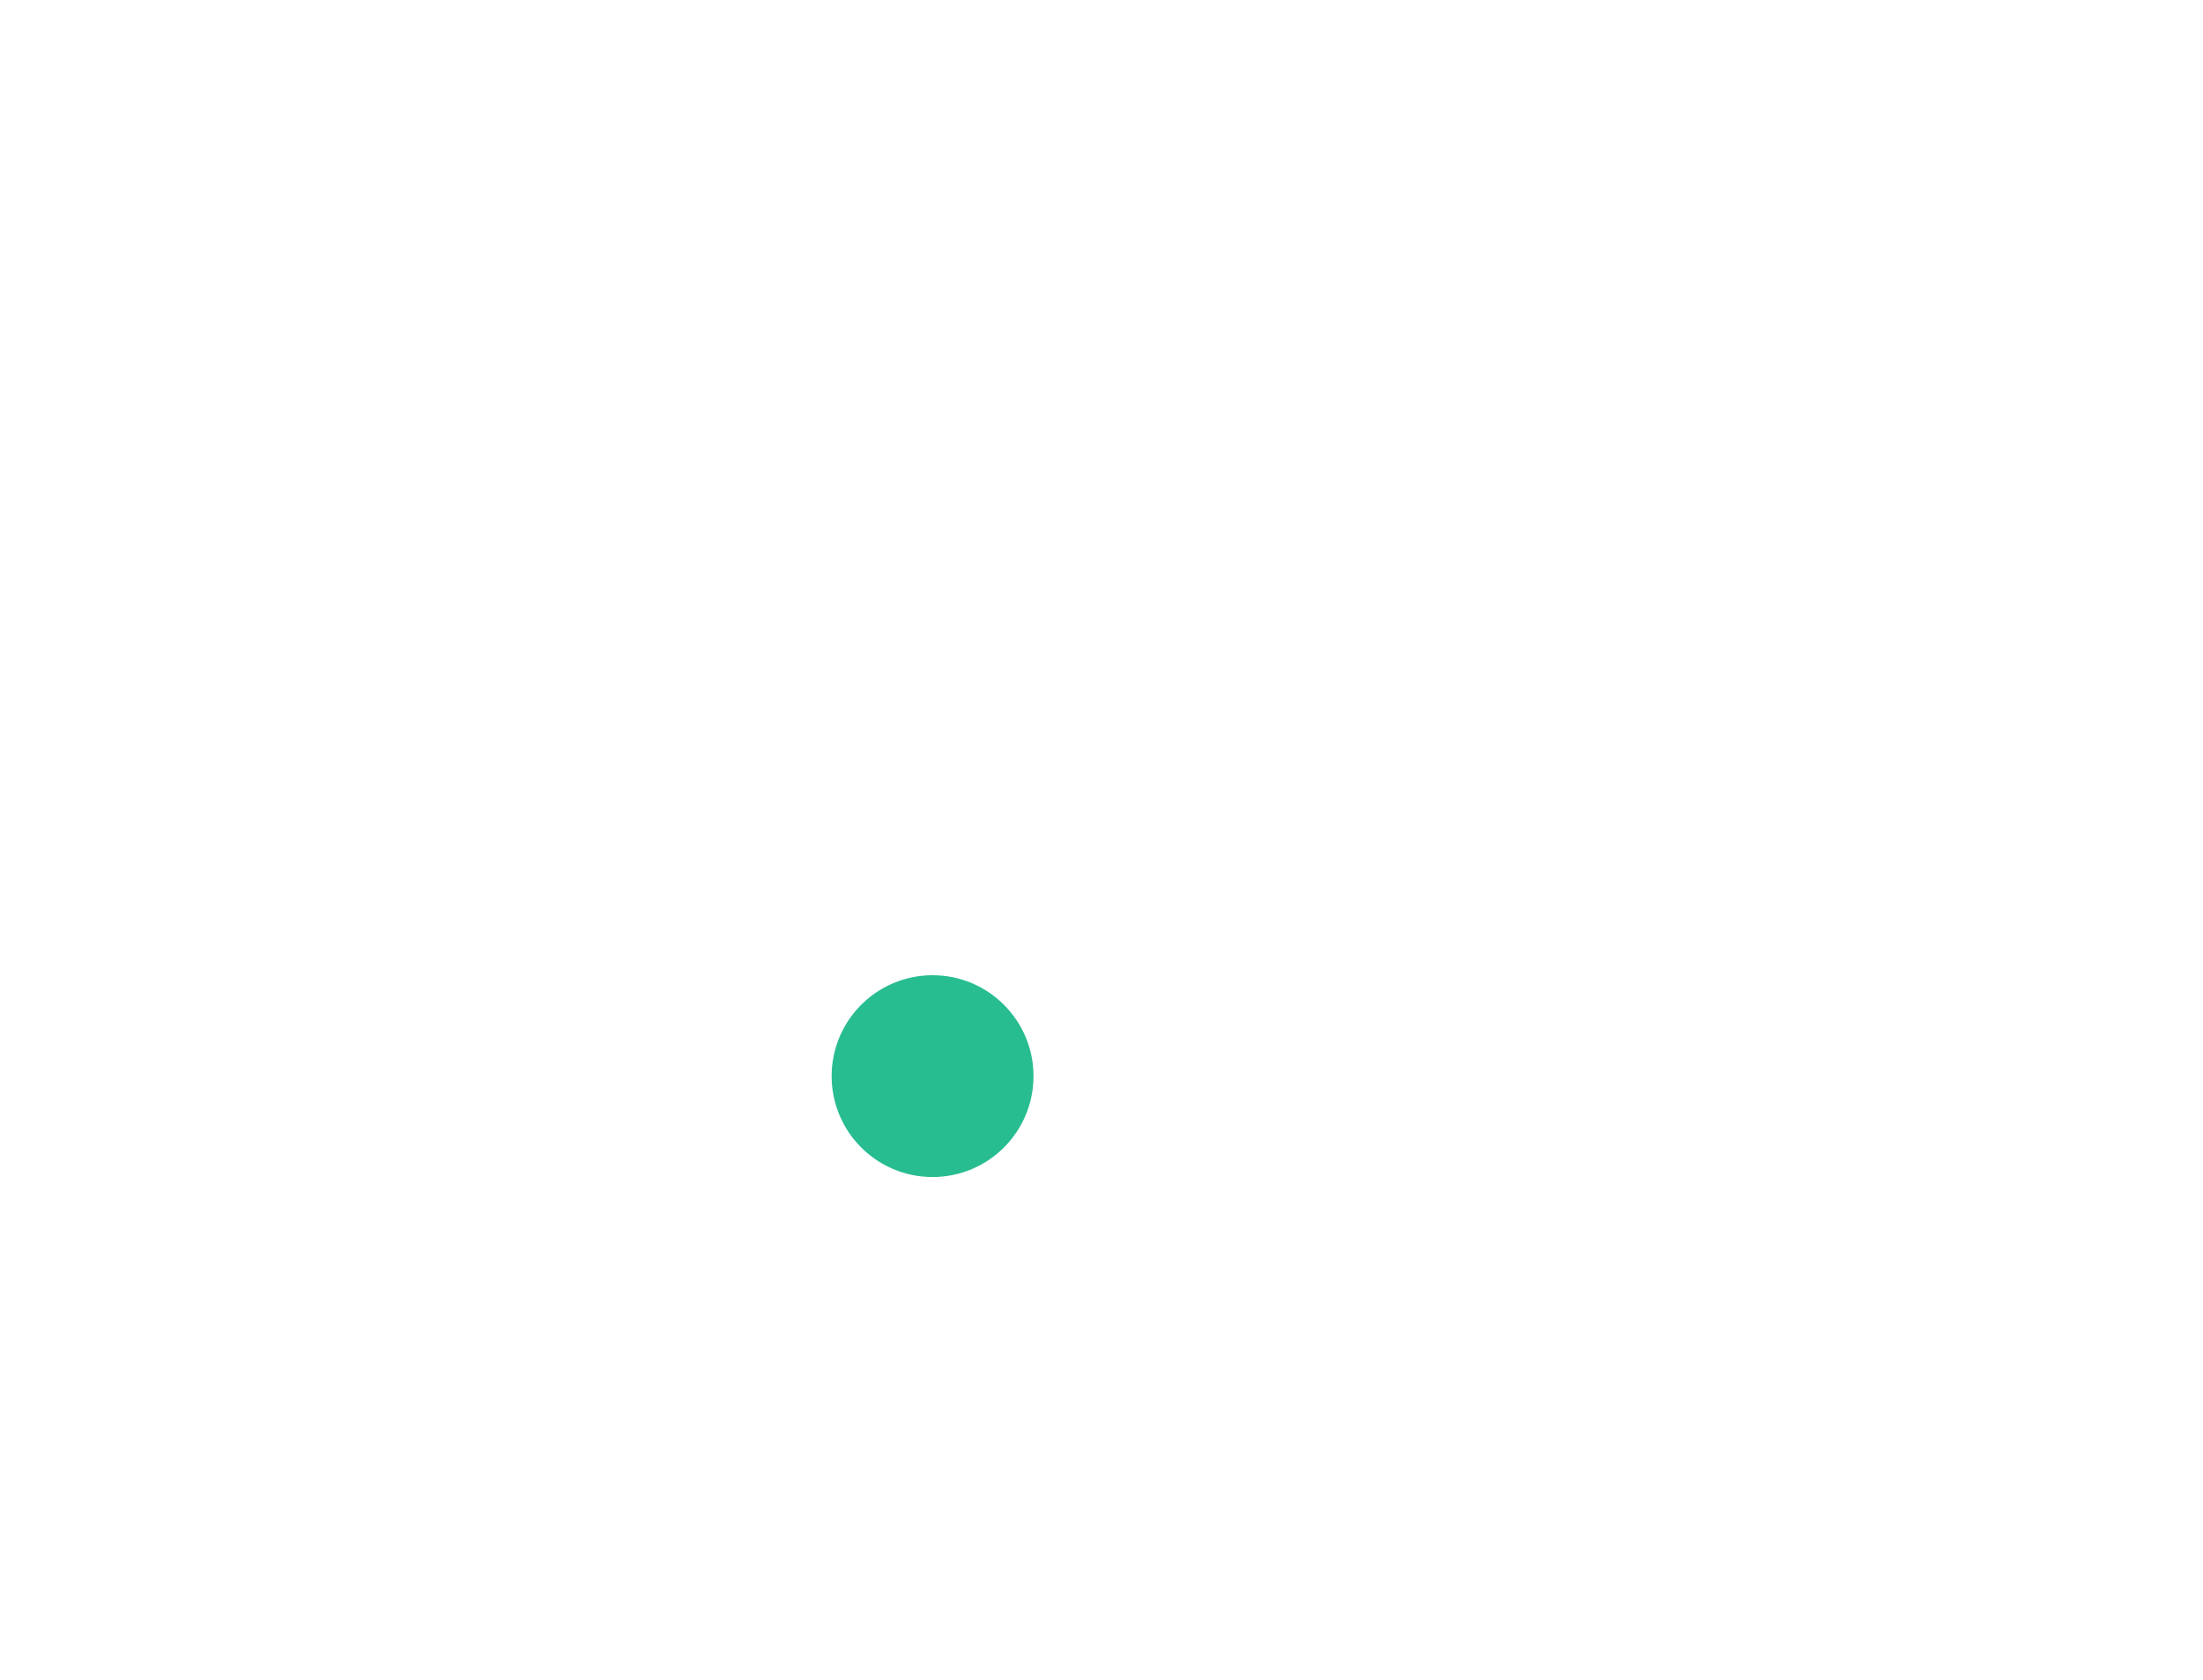
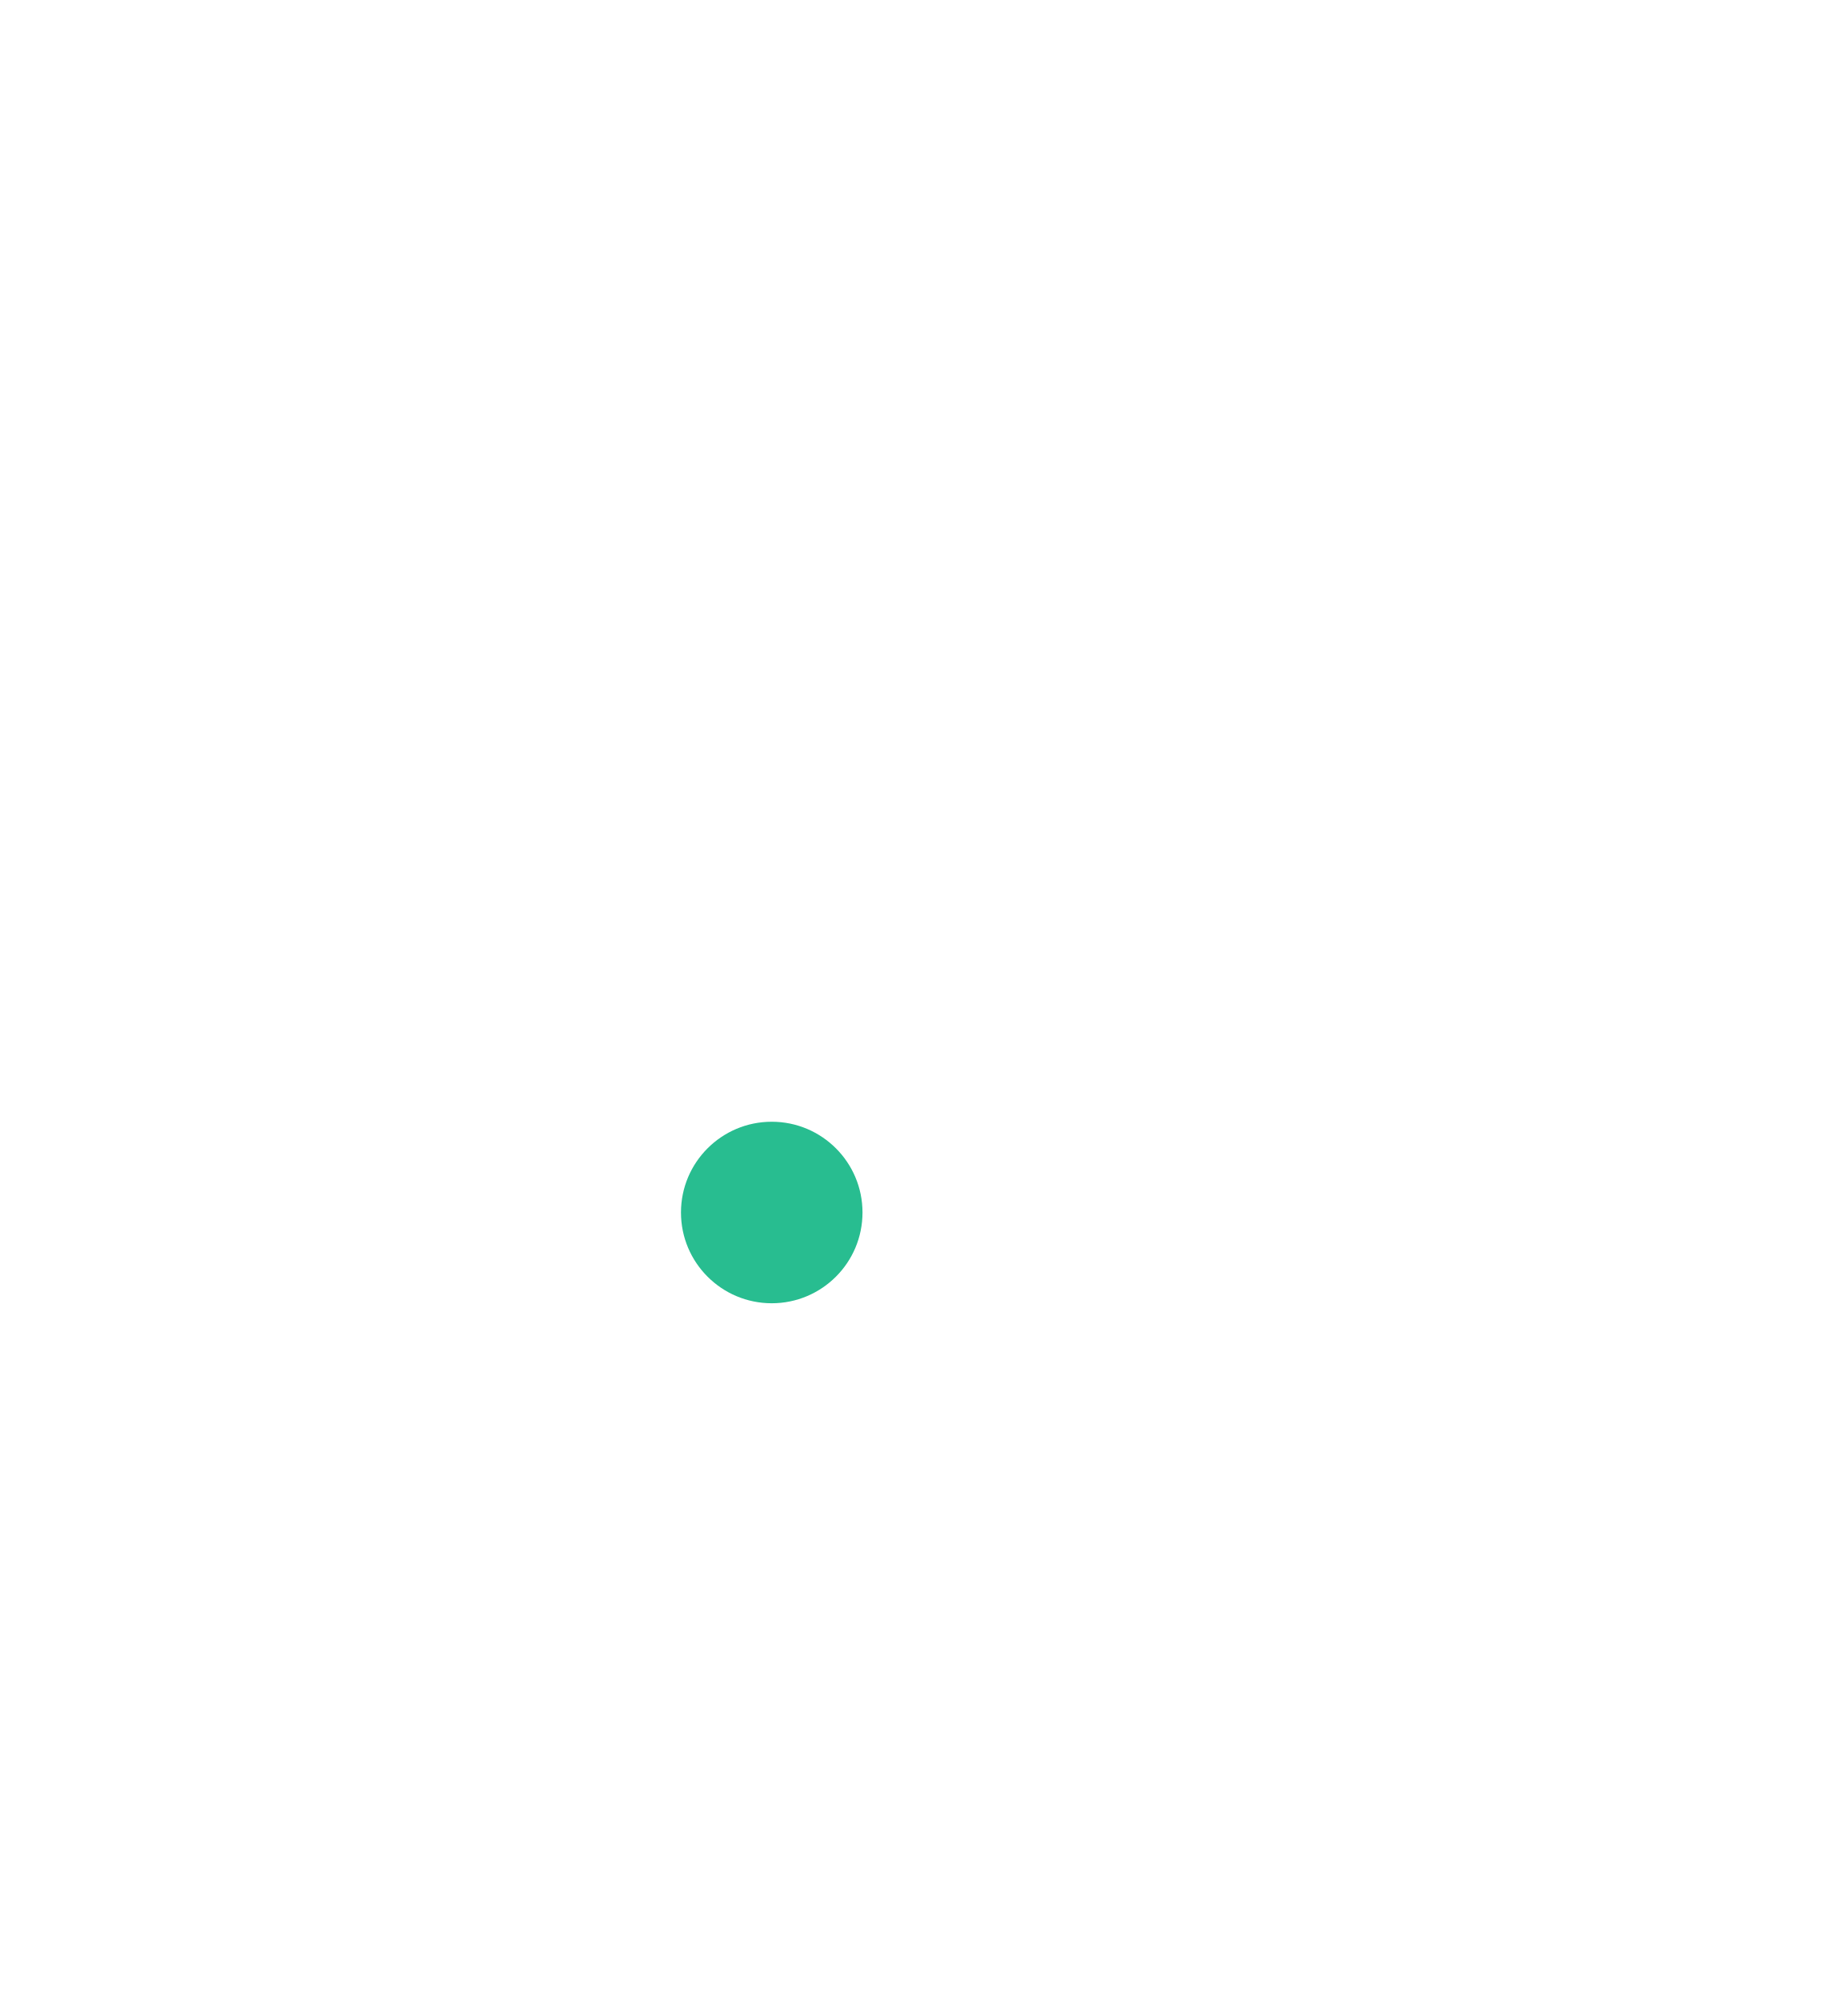
- <svg xmlns="http://www.w3.org/2000/svg" width="3645" height="2779" viewBox="0 0 3645 2779" fill="none">
-   <circle cx="1543" cy="1781" r="167" fill="#28BD90" />
+ <svg xmlns="http://www.w3.org/2000/svg" width="3400" height="3680" viewBox="0 0 3400 3680" fill="none">
+   <circle cx="1420" cy="2231" r="167" fill="#28BD90" />
</svg>
